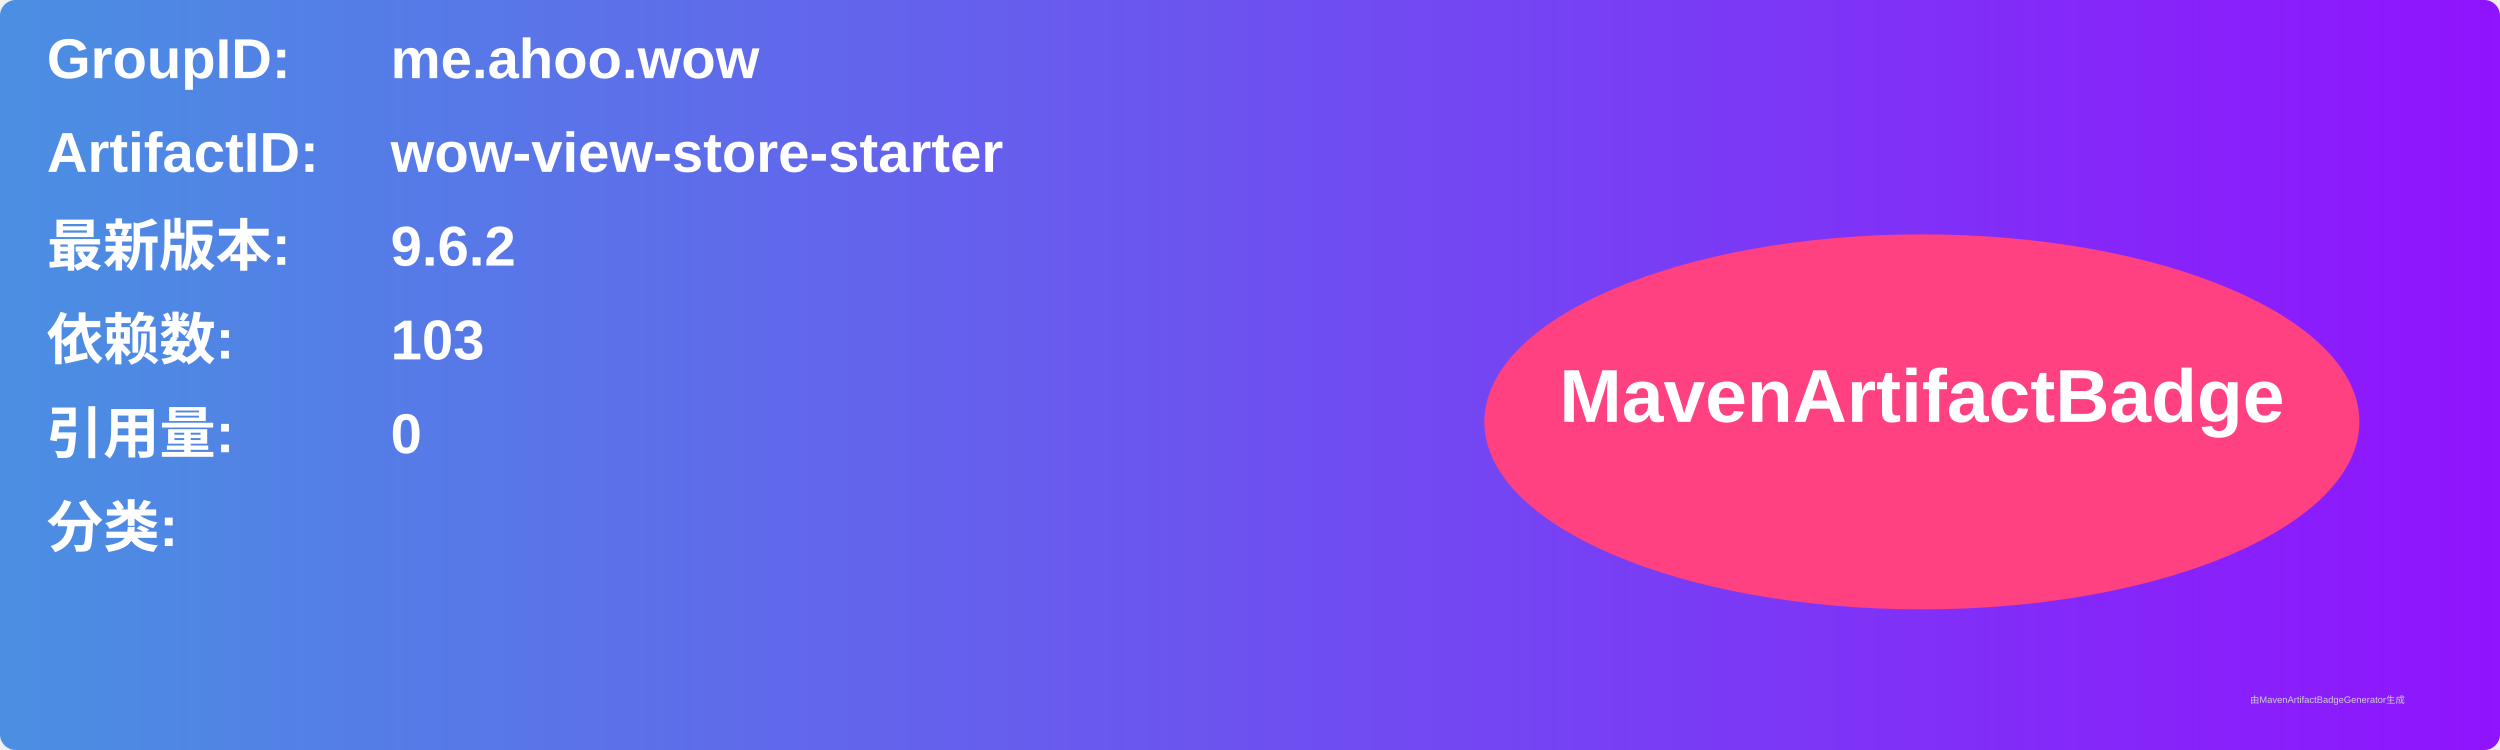
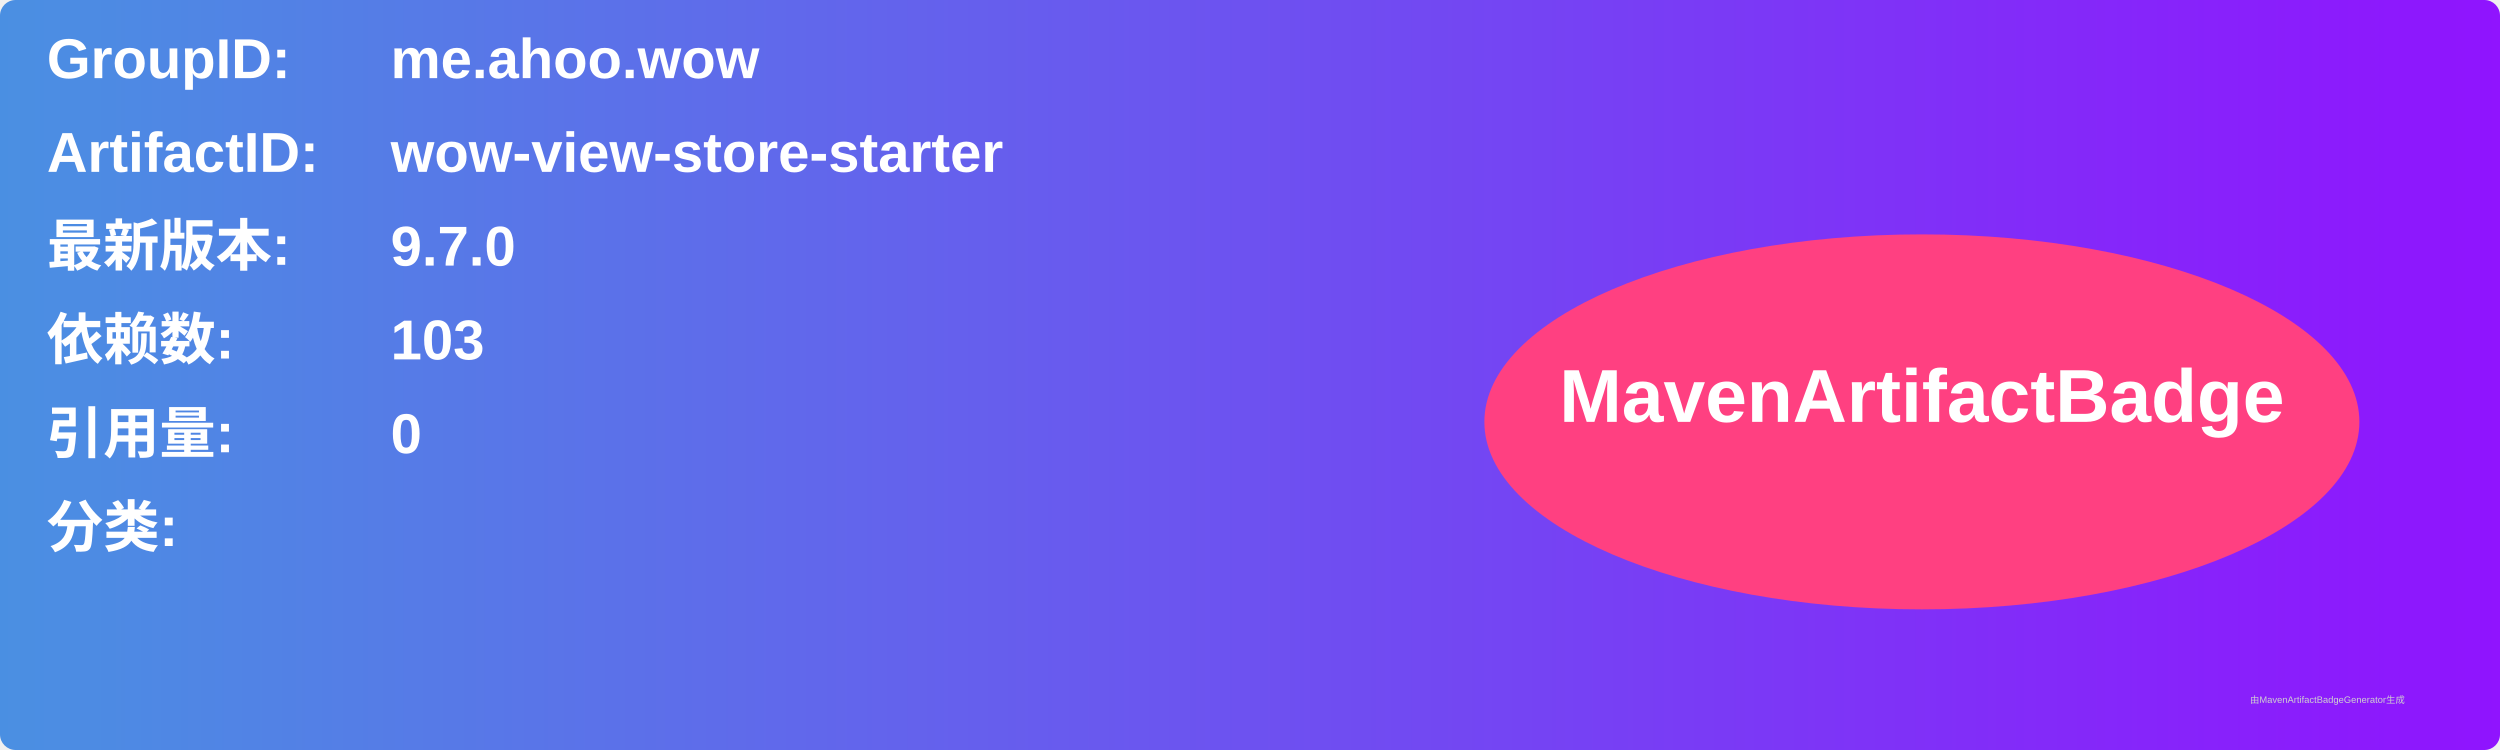
<svg xmlns="http://www.w3.org/2000/svg" width="800" height="240" viewBox="0 0 800 240">
  <linearGradient id="grad" x1="0%" y1="0%" x2="100%" y2="0%">
    <stop offset="0%" stop-color="#4a90e2" />
    <stop offset="100%" stop-color="#9013fe" />
  </linearGradient>
  <rect width="100%" height="100%" rx="5" ry="5" fill="url(#grad)" />
  <g transform="translate(15, 15)">
    <text x="0" y="10" font-family="Arial" font-size="18" fill="white" font-weight="bold" width="260">GroupID:</text>
    <text x="110" y="10" font-family="Arial" font-size="18" fill="white" font-weight="bold" width="460">me.ahoo.wow</text>
    <text x="0" y="40" font-family="Arial" font-size="18" fill="white" font-weight="bold" width="260">ArtifactID:</text>
    <text x="110" y="40" font-family="Arial" font-size="18" fill="white" font-weight="bold" width="460">wow-view-store-starter</text>
    <text x="0" y="70" font-family="Arial" font-size="18" fill="white" font-weight="bold">最新版本:</text>
    <text x="110" y="70" font-family="Arial" font-size="18" fill="white" font-weight="bold">
-       <tspan font-weight="bold">9.6.2</tspan>
+       <tspan font-weight="bold">9.7.0</tspan>
    </text>
    <text x="0" y="100" font-family="Arial" font-size="18" fill="white" font-weight="bold">依赖数: </text>
    <text x="110" y="100" font-family="Arial" font-size="18" fill="white">
      <tspan font-weight="bold">103</tspan>
    </text>
    <text x="0" y="130" font-family="Arial" font-size="18" fill="white" font-weight="bold">引用量: </text>
    <text x="110" y="130" font-family="Arial" font-size="18" fill="white">
      <tspan font-weight="bold">0</tspan>
    </text>
    <text x="0" y="160" font-family="Arial" font-size="18" fill="white" font-weight="bold">分类:</text>
    <text x="10" y="190" font-family="Arial" font-size="10" fill="white">
      <tspan font-weight="bold" />
    </text>
    <ellipse cx="600" cy="120" rx="140" ry="60" fill="#ff4081" />
    <text x="600" y="120" text-anchor="middle" font-family="Arial" font-size="24" fill="white" font-weight="bold">MavenArtifactBadge</text>
  </g>
  <text x="720" y="225" font-family="Arial" font-size="3" fill="#d0d0d0">由MavenArtifactBadgeGenerator生成</text>
</svg>
